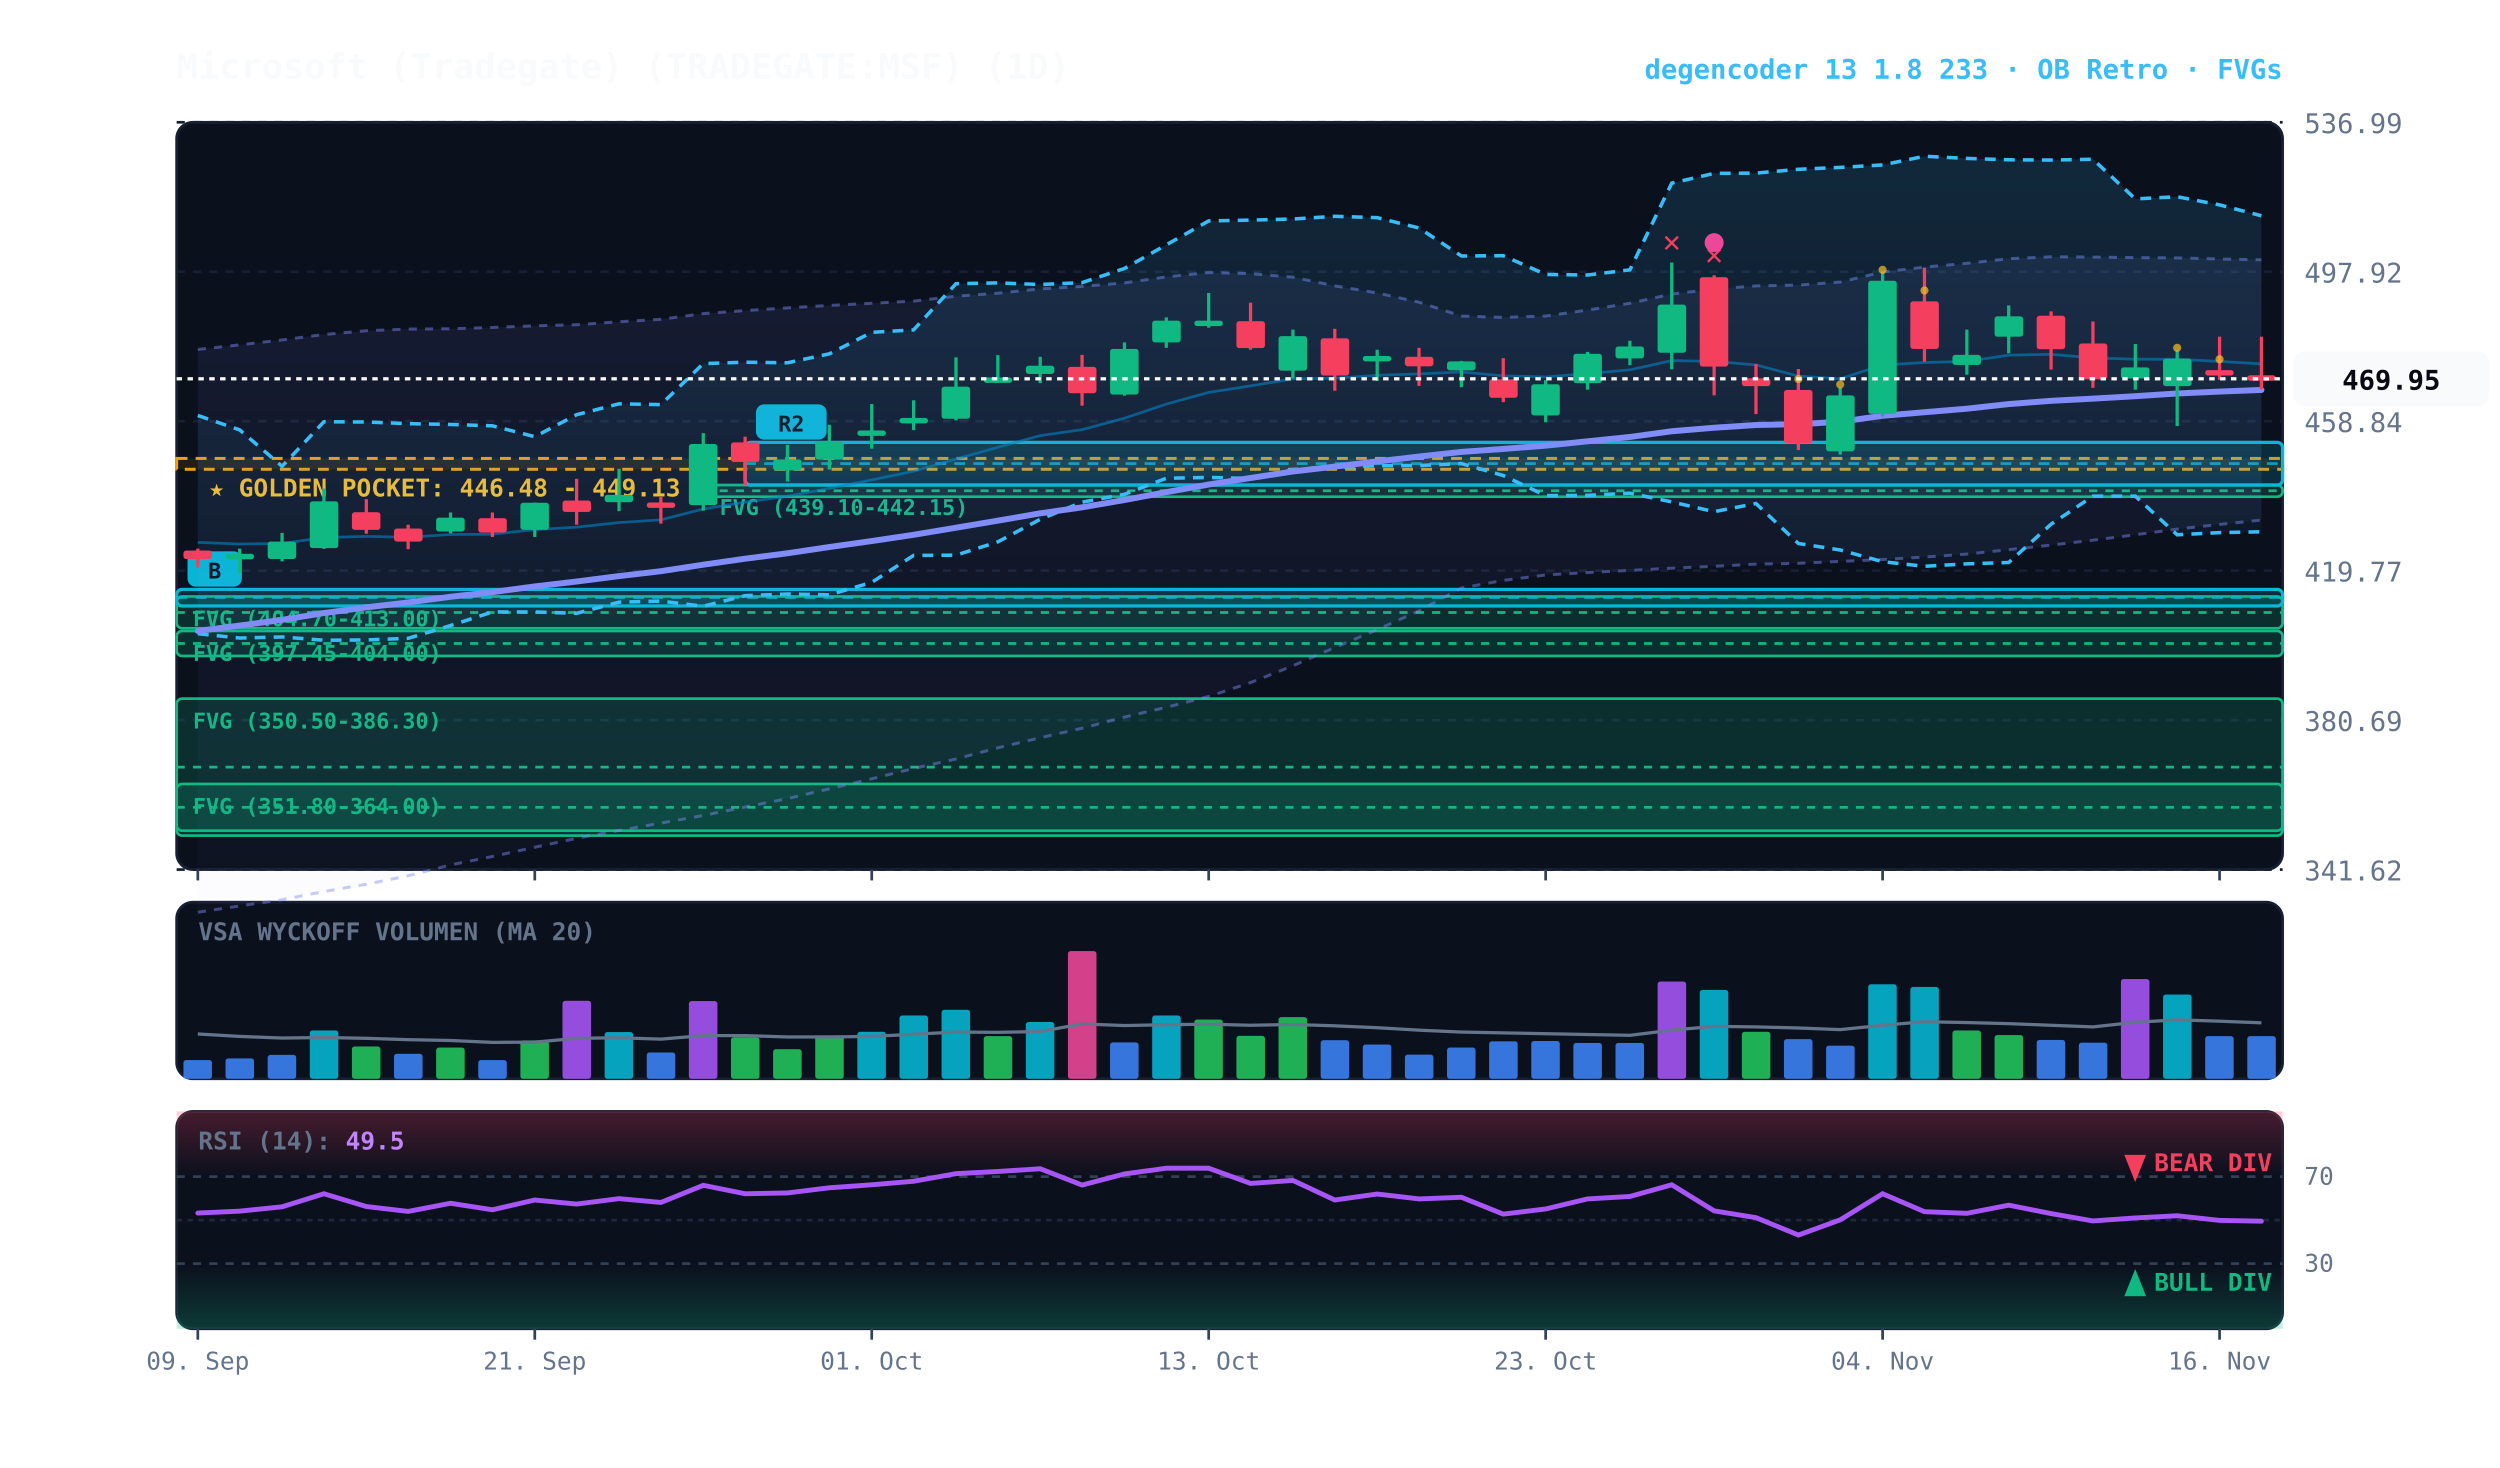
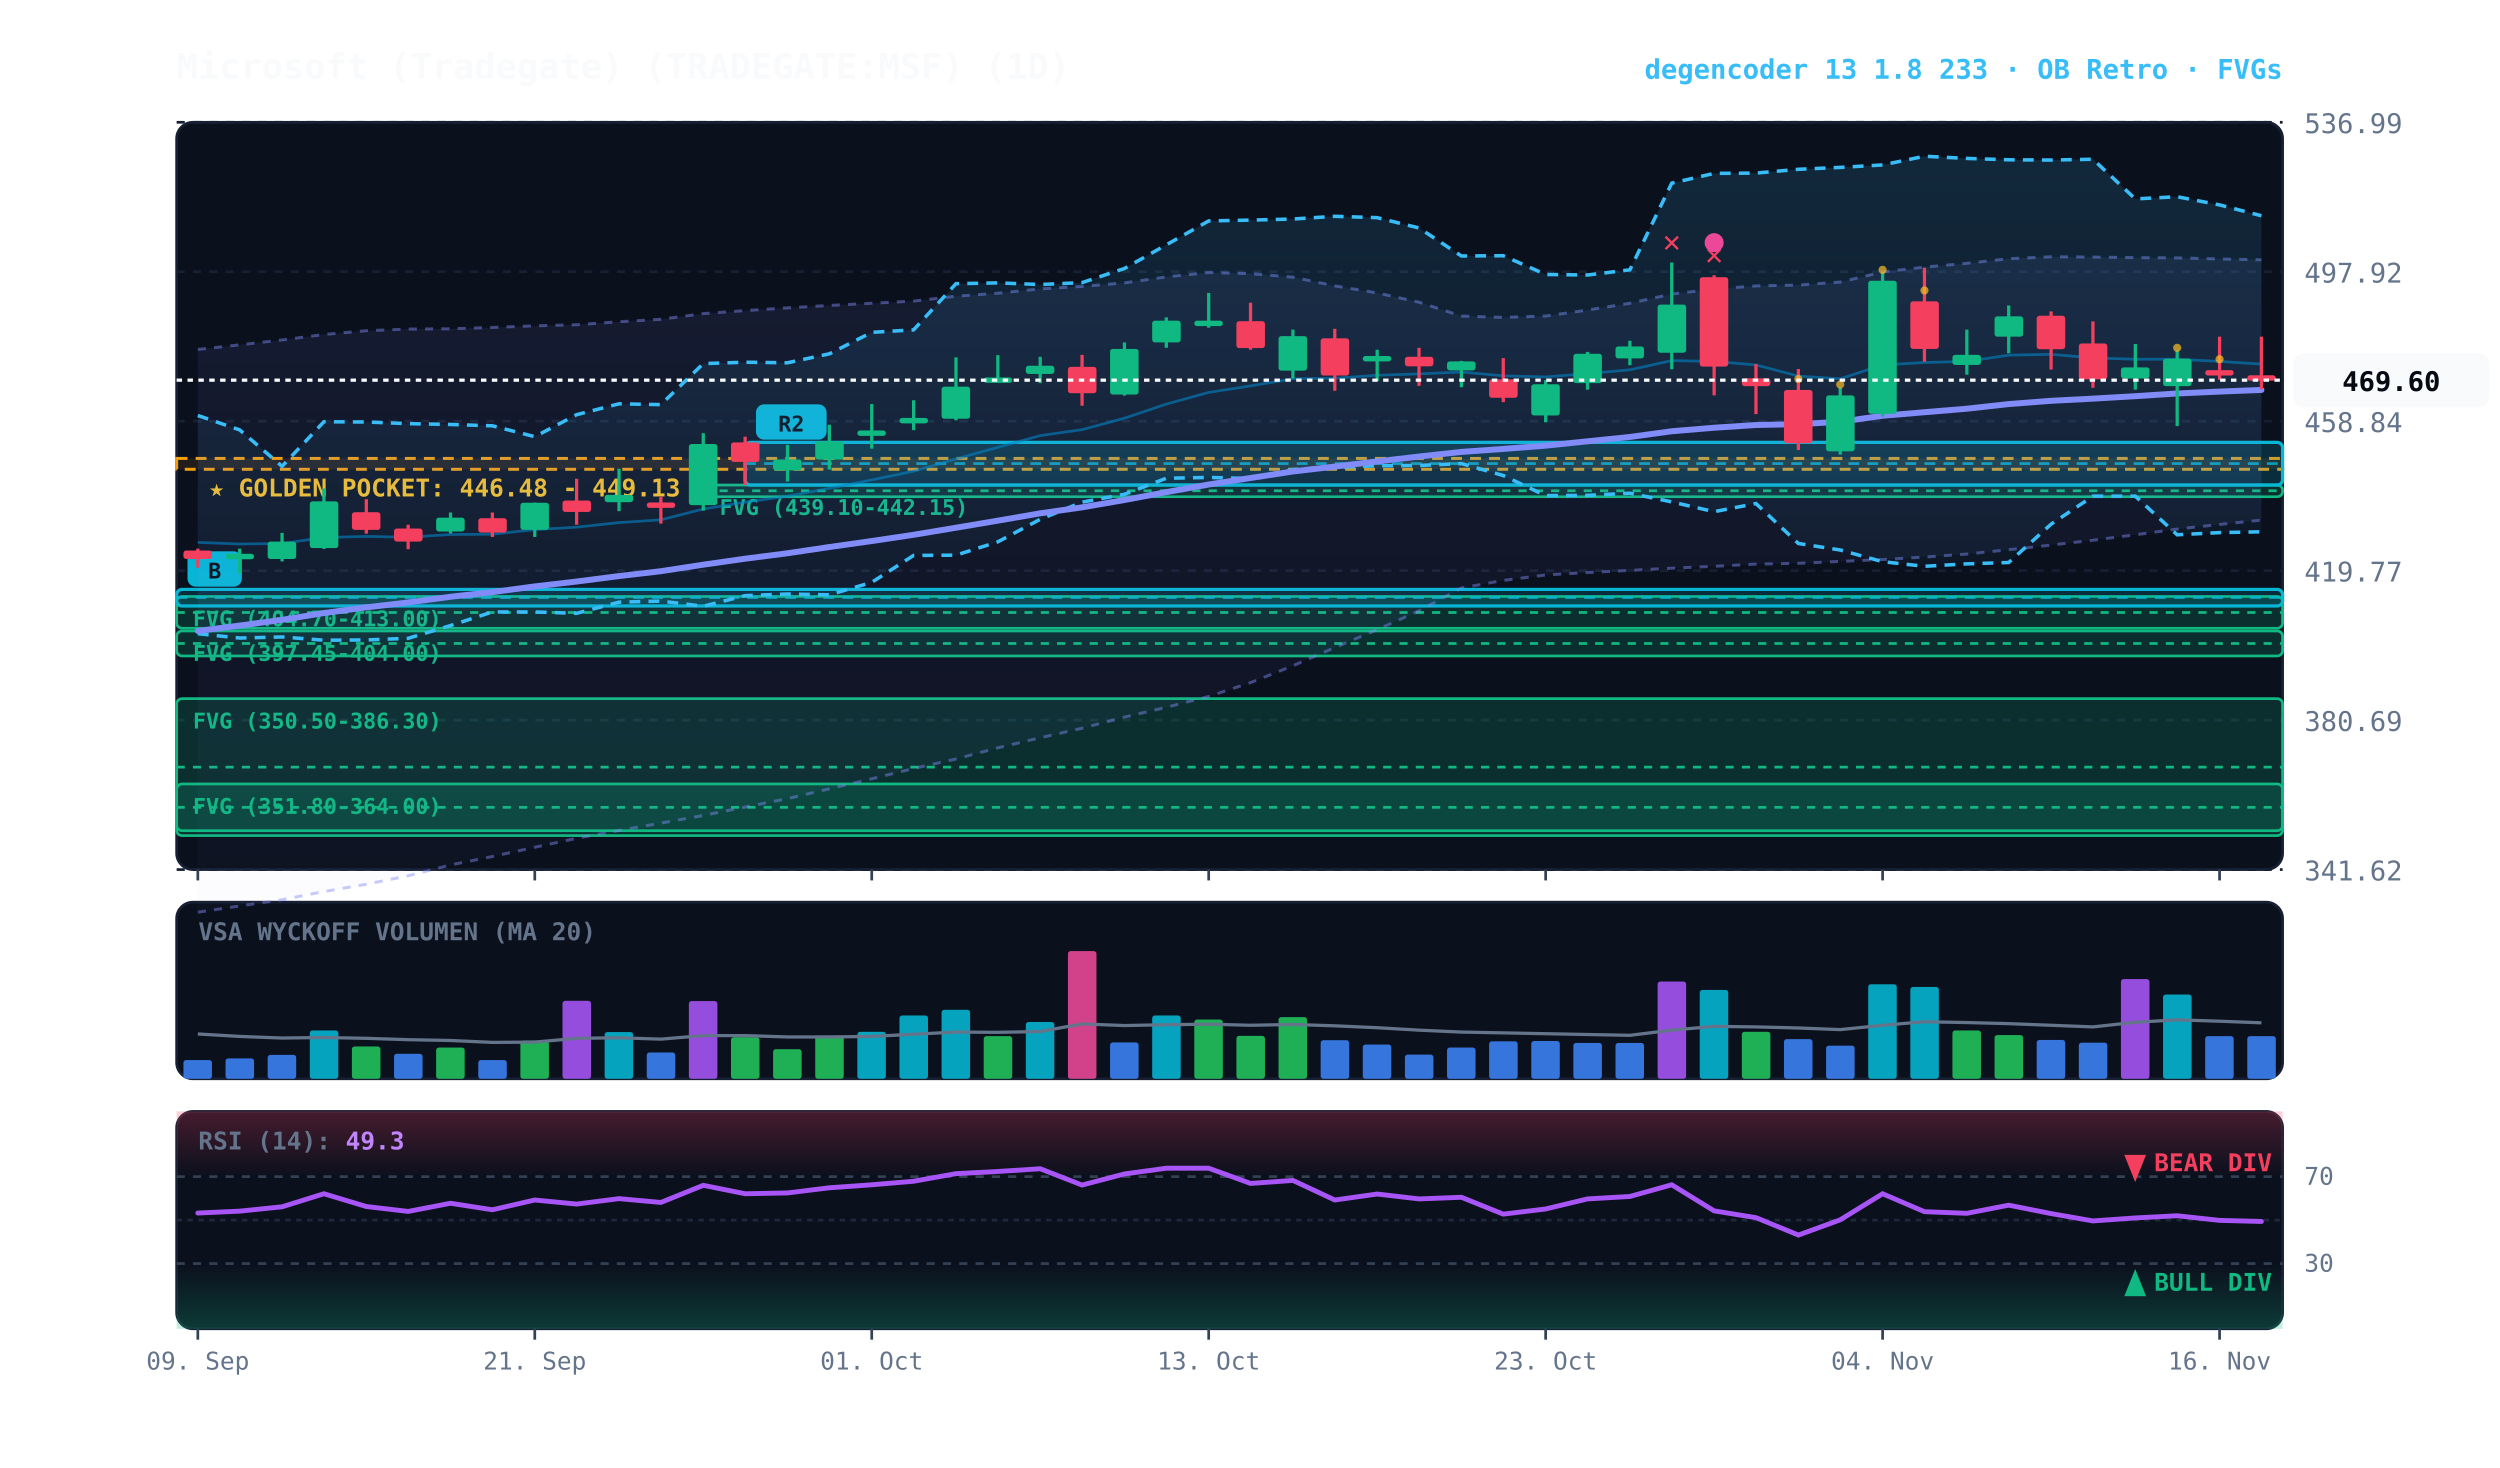
<svg xmlns="http://www.w3.org/2000/svg" viewBox="0 0 920 540" width="100%" height="100%" style="background:#070a13; font-family:'JetBrains Mono', monospace;">
  <defs>
    <linearGradient id="cloud-grad" x1="0%" y1="0%" x2="0%" y2="100%">
      <stop offset="0%" stop-color="#38bdf8" stop-opacity="0.14" />
      <stop offset="100%" stop-color="#38bdf8" stop-opacity="0.02" />
    </linearGradient>
    <linearGradient id="rfe-cloud" x1="0%" y1="0%" x2="0%" y2="100%">
      <stop offset="0%" stop-color="#818cf8" stop-opacity="0.09" />
      <stop offset="100%" stop-color="#818cf8" stop-opacity="0.02" />
    </linearGradient>
    <linearGradient id="rsi-overbought" x1="0%" y1="0%" x2="0%" y2="100%">
      <stop offset="0%" stop-color="#f43f5e" stop-opacity="0.25" />
      <stop offset="100%" stop-color="#f43f5e" stop-opacity="0.0" />
    </linearGradient>
    <linearGradient id="rsi-oversold" x1="0%" y1="0%" x2="0%" y2="100%">
      <stop offset="0%" stop-color="#10b981" stop-opacity="0.0" />
      <stop offset="100%" stop-color="#10b981" stop-opacity="0.25" />
    </linearGradient>
  </defs>
  <rect x="65" y="45" width="775" height="275" fill="#0b101d" rx="6" stroke="#172033" stroke-width="1" />
  <rect x="65" y="332" width="775" height="65" fill="#0b101d" rx="6" stroke="#172033" stroke-width="1" />
  <rect x="65" y="409" width="775" height="80" fill="#0b101d" rx="6" stroke="#172033" stroke-width="1" />
  <line x1="65" y1="320.0" x2="840" y2="320.0" stroke="#172033" stroke-dasharray="3,3" stroke-width="1" />
  <text x="848" y="324.0" fill="#64748b" font-size="10" text-anchor="start">341.62</text>
  <line x1="65" y1="265.0" x2="840" y2="265.0" stroke="#172033" stroke-dasharray="3,3" stroke-width="1" />
  <text x="848" y="269.0" fill="#64748b" font-size="10" text-anchor="start">380.69</text>
  <line x1="65" y1="210.0" x2="840" y2="210.0" stroke="#172033" stroke-dasharray="3,3" stroke-width="1" />
  <text x="848" y="214.0" fill="#64748b" font-size="10" text-anchor="start">419.77</text>
  <line x1="65" y1="155.0" x2="840" y2="155.0" stroke="#172033" stroke-dasharray="3,3" stroke-width="1" />
  <text x="848" y="159.0" fill="#64748b" font-size="10" text-anchor="start">458.84</text>
  <line x1="65" y1="100.0" x2="840" y2="100.0" stroke="#172033" stroke-dasharray="3,3" stroke-width="1" />
  <text x="848" y="104.0" fill="#64748b" font-size="10" text-anchor="start">497.92</text>
  <line x1="65" y1="45.0" x2="840" y2="45.0" stroke="#172033" stroke-dasharray="3,3" stroke-width="1" />
  <text x="848" y="49.0" fill="#64748b" font-size="10" text-anchor="start">536.99</text>
  <rect x="65" y="168.7" width="775" height="4.0" fill="rgba(245, 158, 11, 0.10)" stroke="#f59e0b" stroke-dasharray="4,3" stroke-width="1.1" />
  <text x="77" y="182.7" fill="#fbbf24" font-size="9" font-weight="bold">★ GOLDEN POCKET: 446.48 - 449.13</text>
  <rect x="258.8" y="178.5" width="581.2" height="4.3" fill="rgba(16, 185, 129, 0.18)" stroke="#10b981" stroke-width="1" rx="2" />
  <line x1="258.8" y1="180.6" x2="840" y2="180.6" stroke="#10b981" stroke-dasharray="3,3" stroke-width="1" />
  <text x="264.8" y="189.5" fill="#10b981" font-size="8" font-weight="bold">FVG (439.10-442.15)</text>
  <rect x="65.0" y="219.5" width="775.0" height="11.7" fill="rgba(16, 185, 129, 0.18)" stroke="#10b981" stroke-width="1" rx="2" />
  <line x1="65.0" y1="225.4" x2="840" y2="225.4" stroke="#10b981" stroke-dasharray="3,3" stroke-width="1" />
  <text x="71.0" y="230.5" fill="#10b981" font-size="8" font-weight="bold">FVG (404.70-413.00)</text>
  <rect x="65.0" y="232.2" width="775.0" height="9.2" fill="rgba(16, 185, 129, 0.18)" stroke="#10b981" stroke-width="1" rx="2" />
  <line x1="65.0" y1="236.8" x2="840" y2="236.8" stroke="#10b981" stroke-dasharray="3,3" stroke-width="1" />
  <text x="71.0" y="243.2" fill="#10b981" font-size="8" font-weight="bold">FVG (397.45-404.00)</text>
  <rect x="65.0" y="257.1" width="775.0" height="50.4" fill="rgba(16, 185, 129, 0.18)" stroke="#10b981" stroke-width="1" rx="2" />
  <line x1="65.0" y1="282.3" x2="840" y2="282.3" stroke="#10b981" stroke-dasharray="3,3" stroke-width="1" />
  <text x="71.0" y="268.1" fill="#10b981" font-size="8" font-weight="bold">FVG (350.50-386.30)</text>
  <rect x="65.0" y="288.5" width="775.0" height="17.2" fill="rgba(16, 185, 129, 0.18)" stroke="#10b981" stroke-width="1" rx="2" />
  <line x1="65.0" y1="297.1" x2="840" y2="297.1" stroke="#10b981" stroke-dasharray="3,3" stroke-width="1" />
  <text x="71.0" y="299.5" fill="#10b981" font-size="8" font-weight="bold">FVG (351.80-364.00)</text>
  <rect x="274.2" y="162.8" width="565.8" height="15.7" fill="rgba(6, 182, 212, 0.18)" stroke="#06b6d4" stroke-width="1.2" rx="2" />
  <line x1="274.2" y1="170.6" x2="840" y2="170.6" stroke="#06b6d4" stroke-dasharray="4,3" stroke-width="1.0" opacity="0.8" />
  <rect x="278.2" y="148.8" width="26" height="13" fill="#06b6d4" rx="3" />
  <text x="291.2" y="158.8" fill="#070a13" font-size="8" font-weight="bold" text-anchor="middle">R2</text>
  <rect x="65.0" y="216.9" width="775.0" height="6.1" fill="rgba(6, 182, 212, 0.18)" stroke="#06b6d4" stroke-width="1.2" rx="2" />
  <line x1="65.0" y1="219.9" x2="840" y2="219.9" stroke="#06b6d4" stroke-dasharray="4,3" stroke-width="1.0" opacity="0.8" />
  <rect x="69.0" y="202.9" width="20" height="13" fill="#06b6d4" rx="3" />
  <text x="79.0" y="212.9" fill="#070a13" font-size="8" font-weight="bold" text-anchor="middle">B</text>
  <polygon points="72.8,128.6 88.2,126.9 103.8,125.1 119.2,123.1 134.8,121.7 150.2,121.1 165.8,121.0 181.2,120.5 196.8,119.9 212.2,119.5 227.8,118.4 243.2,117.5 258.8,115.4 274.2,114.3 289.8,113.3 305.2,112.4 320.8,111.6 336.2,110.8 351.8,109.0 367.2,107.9 382.8,106.3 398.2,105.4 413.8,104.1 429.2,101.9 444.8,100.3 460.2,100.7 475.8,102.0 491.2,105.2 506.8,107.8 522.2,111.2 537.8,116.3 553.2,116.8 568.8,116.3 584.2,114.1 599.8,111.6 615.2,108.2 630.8,106.4 646.2,105.2 661.8,104.9 677.2,103.8 692.8,100.1 708.2,98.3 723.8,96.9 739.2,95.2 754.8,94.5 770.2,94.6 785.8,94.8 801.2,94.9 816.8,95.3 832.2,95.6 832.2,191.4 816.8,193.0 801.2,194.7 785.8,196.8 770.2,198.8 754.8,200.6 739.2,202.3 723.8,203.9 708.2,205.0 692.8,205.9 677.2,206.6 661.8,207.3 646.2,207.6 630.8,208.4 615.2,209.1 599.8,209.9 584.2,210.7 568.8,211.6 553.2,213.6 537.8,216.4 522.2,224.8 506.8,231.7 491.2,238.3 475.8,245.0 460.2,251.2 444.8,256.3 429.2,260.3 413.8,263.9 398.2,268.0 382.8,271.5 367.2,275.2 351.8,279.3 336.2,282.8 320.8,286.6 305.2,290.3 289.8,293.9 274.2,297.0 258.8,300.1 243.2,302.9 227.8,305.6 212.2,308.5 196.8,311.8 181.2,315.2 165.8,318.3 150.2,322.3 134.8,325.4 119.2,328.1 103.8,331.1 88.2,333.4 72.8,335.7" fill="url(#rfe-cloud)" />
  <polyline points="72.8,128.6 88.2,126.9 103.8,125.1 119.2,123.1 134.8,121.7 150.2,121.1 165.8,121.0 181.2,120.5 196.8,119.9 212.2,119.5 227.8,118.4 243.2,117.5 258.8,115.4 274.2,114.3 289.8,113.3 305.2,112.4 320.8,111.6 336.2,110.8 351.8,109.0 367.2,107.9 382.8,106.3 398.2,105.4 413.8,104.1 429.2,101.9 444.8,100.3 460.2,100.7 475.8,102.0 491.2,105.2 506.8,107.8 522.2,111.2 537.8,116.3 553.2,116.8 568.8,116.3 584.2,114.1 599.8,111.6 615.2,108.2 630.8,106.4 646.2,105.2 661.8,104.9 677.2,103.8 692.8,100.1 708.2,98.3 723.8,96.9 739.2,95.2 754.8,94.5 770.2,94.6 785.8,94.8 801.2,94.9 816.8,95.3 832.2,95.6" fill="none" stroke="#818cf8" stroke-width="1.1" stroke-opacity="0.45" stroke-dasharray="3,3" />
  <polyline points="72.8,335.7 88.2,333.4 103.8,331.1 119.2,328.1 134.8,325.4 150.2,322.3 165.8,318.3 181.2,315.2 196.8,311.8 212.2,308.5 227.8,305.6 243.2,302.9 258.8,300.1 274.2,297.0 289.8,293.9 305.2,290.3 320.8,286.6 336.2,282.8 351.8,279.3 367.2,275.2 382.8,271.5 398.2,268.0 413.8,263.9 429.2,260.3 444.8,256.3 460.2,251.2 475.8,245.0 491.2,238.3 506.8,231.7 522.2,224.8 537.8,216.4 553.2,213.6 568.8,211.6 584.2,210.7 599.8,209.9 615.2,209.1 630.8,208.4 646.2,207.6 661.8,207.3 677.2,206.6 692.8,205.9 708.2,205.0 723.8,203.9 739.2,202.3 754.8,200.6 770.2,198.8 785.8,196.8 801.2,194.7 816.8,193.0 832.2,191.4" fill="none" stroke="#818cf8" stroke-width="1.1" stroke-opacity="0.45" stroke-dasharray="3,3" />
  <polygon points="72.8,152.9 88.2,158.2 103.8,171.6 119.2,155.2 134.8,155.3 150.2,155.9 165.8,156.2 181.2,156.7 196.8,160.7 212.2,152.6 227.8,148.6 243.2,148.9 258.8,133.8 274.2,133.3 289.8,133.5 305.2,130.2 320.8,122.3 336.2,121.4 351.8,104.4 367.2,104.1 382.8,104.7 398.2,104.0 413.8,98.8 429.2,90.1 444.8,81.3 460.2,81.0 475.8,80.6 491.2,79.6 506.8,80.1 522.2,83.9 537.8,94.2 553.2,94.1 568.8,101.0 584.2,101.2 599.8,99.3 615.2,67.4 630.8,63.8 646.2,63.7 661.8,62.3 677.2,61.6 692.8,60.7 708.2,57.5 723.8,58.3 739.2,58.8 754.8,58.9 770.2,58.6 785.8,73.2 801.2,72.4 816.8,75.4 832.2,79.4 832.2,195.7 816.8,196.0 801.2,196.8 785.8,182.6 770.2,182.6 754.8,192.9 739.2,207.0 723.8,207.5 708.2,208.4 692.8,206.7 677.2,202.4 661.8,200.0 646.2,185.3 630.8,188.3 615.2,184.7 599.8,181.5 584.2,182.3 568.8,182.4 553.2,175.0 537.8,170.6 522.2,171.3 506.8,171.4 491.2,172.0 475.8,172.8 460.2,176.1 444.8,175.7 429.2,176.0 413.8,181.9 398.2,184.8 382.8,191.1 367.2,199.4 351.8,204.3 336.2,204.4 320.8,214.3 305.2,218.9 289.8,218.6 274.2,219.2 258.8,223.1 243.2,221.2 227.8,221.6 212.2,225.7 196.8,225.2 181.2,225.2 165.8,230.2 150.2,234.9 134.8,235.5 119.2,235.6 103.8,234.4 88.2,234.8 72.8,233.2" fill="url(#cloud-grad)" />
  <polyline points="72.8,152.9 88.2,158.2 103.8,171.6 119.2,155.2 134.8,155.3 150.2,155.9 165.8,156.2 181.2,156.7 196.8,160.7 212.2,152.6 227.8,148.6 243.2,148.9 258.8,133.8 274.2,133.3 289.8,133.5 305.2,130.2 320.8,122.3 336.2,121.4 351.8,104.4 367.2,104.1 382.8,104.7 398.2,104.0 413.8,98.8 429.2,90.1 444.8,81.3 460.2,81.0 475.8,80.6 491.2,79.6 506.8,80.1 522.2,83.9 537.8,94.2 553.2,94.1 568.8,101.0 584.2,101.2 599.8,99.3 615.2,67.4 630.8,63.8 646.2,63.7 661.8,62.3 677.2,61.6 692.8,60.7 708.2,57.5 723.8,58.3 739.2,58.8 754.8,58.9 770.2,58.6 785.8,73.2 801.2,72.4 816.8,75.4 832.2,79.4" fill="none" stroke="#38bdf8" stroke-width="1.3" stroke-dasharray="4,3" />
  <polyline points="72.8,233.2 88.2,234.8 103.8,234.4 119.2,235.6 134.8,235.5 150.2,234.9 165.8,230.2 181.2,225.2 196.8,225.2 212.2,225.7 227.8,221.6 243.2,221.2 258.8,223.1 274.2,219.2 289.8,218.6 305.2,218.9 320.8,214.3 336.2,204.4 351.8,204.3 367.2,199.4 382.8,191.1 398.2,184.8 413.8,181.9 429.2,176.0 444.8,175.7 460.2,176.1 475.8,172.8 491.2,172.0 506.8,171.4 522.2,171.3 537.8,170.6 553.2,175.0 568.8,182.4 584.2,182.3 599.8,181.5 615.2,184.7 630.8,188.3 646.2,185.3 661.8,200.0 677.2,202.4 692.8,206.7 708.2,208.4 723.8,207.5 739.2,207.0 754.8,192.9 770.2,182.6 785.8,182.6 801.2,196.8 816.8,196.0 832.2,195.7" fill="none" stroke="#38bdf8" stroke-width="1.3" stroke-dasharray="4,3" />
-   <polyline points="72.8,199.6 88.2,200.2 103.8,200.0 119.2,197.8 134.8,197.4 150.2,197.7 165.8,196.7 181.2,196.6 196.8,194.9 212.2,194.0 227.8,192.3 243.2,191.3 258.8,187.3 274.2,184.8 289.8,182.6 305.2,179.7 320.8,176.6 336.2,173.4 351.8,168.9 367.2,164.6 382.8,160.3 398.2,158.1 413.8,153.9 429.2,148.7 444.8,144.4 460.2,142.0 475.8,139.4 491.2,139.2 506.8,138.1 522.2,137.6 537.8,136.9 553.2,138.3 568.8,138.7 584.2,137.5 599.8,136.1 615.2,132.7 630.8,133.0 646.2,134.3 661.8,138.4 677.2,139.4 692.8,134.3 708.2,133.4 723.8,133.0 739.2,130.7 754.8,130.4 770.2,131.7 785.8,132.2 801.2,132.2 816.8,133.0 832.2,133.9" fill="none" stroke="#0284c7" stroke-width="1.0" stroke-opacity="0.6" />
+   <polyline points="72.8,199.6 88.2,200.2 103.8,200.0 119.2,197.8 134.8,197.4 150.2,197.7 165.8,196.7 181.2,196.6 196.8,194.9 212.2,194.0 227.8,192.3 243.2,191.3 258.8,187.3 274.2,184.8 289.8,182.6 305.2,179.7 320.8,176.6 336.2,173.4 351.8,168.9 367.2,164.6 382.8,160.3 398.2,158.1 413.8,153.9 429.2,148.7 444.8,144.4 460.2,142.0 475.8,139.4 491.2,139.2 506.8,138.1 522.2,137.6 537.8,136.9 553.2,138.3 568.8,138.7 584.2,137.5 599.8,136.1 615.2,132.7 630.8,133.0 646.2,134.3 661.8,138.4 677.2,139.4 692.8,134.3 708.2,133.4 723.8,133.0 739.2,130.7 754.8,130.4 770.2,131.7 785.8,132.2 801.2,132.2 816.8,133.0 832.2,134.0" fill="none" stroke="#0284c7" stroke-width="1.0" stroke-opacity="0.6" />
  <polyline points="72.8,232.2 88.2,230.2 103.8,228.1 119.2,225.6 134.8,223.5 150.2,221.7 165.8,219.6 181.2,217.9 196.8,215.8 212.2,214.0 227.8,212.0 243.2,210.2 258.8,207.8 274.2,205.6 289.8,203.6 305.2,201.3 320.8,199.1 336.2,196.8 351.8,194.2 367.2,191.6 382.8,188.9 398.2,186.7 413.8,184.0 429.2,181.1 444.8,178.3 460.2,175.9 475.8,173.5 491.2,171.7 506.8,169.8 522.2,168.0 537.8,166.3 553.2,165.2 568.8,164.0 584.2,162.4 599.8,160.8 615.2,158.7 630.8,157.4 646.2,156.4 661.8,156.1 677.2,155.2 692.8,153.0 708.2,151.7 723.8,150.4 739.2,148.7 754.8,147.5 770.2,146.7 785.8,145.8 801.2,144.8 816.8,144.1 832.2,143.5" fill="none" stroke="#818cf8" stroke-width="2.2" stroke-linecap="round" />
  <line x1="72.8" y1="201.9" x2="72.8" y2="208.9" stroke="#f43f5e" stroke-width="1.2" />
  <rect x="67.5" y="202.6" width="10.5" height="3.1" fill="#f43f5e" rx="1" />
  <line x1="88.2" y1="201.9" x2="88.2" y2="211.0" stroke="#10b981" stroke-width="1.2" />
  <rect x="83.0" y="203.8" width="10.5" height="2.0" fill="#10b981" rx="1" />
  <line x1="103.8" y1="196.1" x2="103.8" y2="206.6" stroke="#10b981" stroke-width="1.2" />
  <rect x="98.5" y="199.3" width="10.5" height="6.4" fill="#10b981" rx="1" />
  <line x1="119.2" y1="179.8" x2="119.2" y2="202.0" stroke="#10b981" stroke-width="1.2" />
  <rect x="114.0" y="184.5" width="10.5" height="17.2" fill="#10b981" rx="1" />
  <line x1="134.8" y1="183.7" x2="134.8" y2="196.4" stroke="#f43f5e" stroke-width="1.2" />
  <rect x="129.5" y="188.5" width="10.5" height="6.5" fill="#f43f5e" rx="1" />
  <line x1="150.2" y1="193.1" x2="150.2" y2="202.1" stroke="#f43f5e" stroke-width="1.2" />
  <rect x="145.0" y="194.5" width="10.5" height="4.8" fill="#f43f5e" rx="1" />
  <line x1="165.8" y1="188.6" x2="165.8" y2="196.3" stroke="#10b981" stroke-width="1.2" />
  <rect x="160.5" y="190.5" width="10.5" height="5.1" fill="#10b981" rx="1" />
  <line x1="181.2" y1="188.6" x2="181.2" y2="197.6" stroke="#f43f5e" stroke-width="1.2" />
  <rect x="176.0" y="190.7" width="10.5" height="5.3" fill="#f43f5e" rx="1" />
  <line x1="196.8" y1="185.0" x2="196.8" y2="197.6" stroke="#10b981" stroke-width="1.2" />
  <rect x="191.5" y="185.0" width="10.5" height="10.0" fill="#10b981" rx="1" />
  <line x1="212.2" y1="176.2" x2="212.2" y2="193.1" stroke="#f43f5e" stroke-width="1.2" />
  <rect x="207.0" y="184.2" width="10.5" height="4.2" fill="#f43f5e" rx="1" />
  <line x1="227.8" y1="172.5" x2="227.8" y2="188.1" stroke="#10b981" stroke-width="1.2" />
  <rect x="222.5" y="182.1" width="10.5" height="2.7" fill="#10b981" rx="1" />
  <line x1="243.2" y1="182.8" x2="243.2" y2="192.7" stroke="#f43f5e" stroke-width="1.2" />
  <rect x="238.0" y="184.9" width="10.5" height="2.0" fill="#f43f5e" rx="1" />
  <line x1="258.8" y1="159.4" x2="258.8" y2="187.9" stroke="#10b981" stroke-width="1.2" />
  <rect x="253.5" y="163.4" width="10.5" height="22.5" fill="#10b981" rx="1" />
  <line x1="274.2" y1="160.7" x2="274.2" y2="178.5" stroke="#f43f5e" stroke-width="1.2" />
  <rect x="269.0" y="162.8" width="10.5" height="7.2" fill="#f43f5e" rx="1" />
  <line x1="289.8" y1="163.7" x2="289.8" y2="177.2" stroke="#10b981" stroke-width="1.2" />
  <rect x="284.5" y="169.1" width="10.5" height="4.0" fill="#10b981" rx="1" />
  <line x1="305.2" y1="156.3" x2="305.2" y2="172.8" stroke="#10b981" stroke-width="1.2" />
  <rect x="300.0" y="162.4" width="10.5" height="6.7" fill="#10b981" rx="1" />
  <line x1="320.8" y1="148.7" x2="320.8" y2="165.1" stroke="#10b981" stroke-width="1.2" />
  <rect x="315.5" y="158.4" width="10.5" height="2.0" fill="#10b981" rx="1" />
  <line x1="336.2" y1="147.3" x2="336.2" y2="158.3" stroke="#10b981" stroke-width="1.2" />
  <rect x="331.0" y="153.8" width="10.5" height="2.0" fill="#10b981" rx="1" />
  <line x1="351.8" y1="131.5" x2="351.8" y2="154.7" stroke="#10b981" stroke-width="1.2" />
  <rect x="346.5" y="142.3" width="10.5" height="11.8" fill="#10b981" rx="1" />
  <line x1="367.2" y1="130.7" x2="367.2" y2="140.9" stroke="#10b981" stroke-width="1.2" />
  <rect x="362.0" y="138.9" width="10.5" height="2.0" fill="#10b981" rx="1" />
  <line x1="382.8" y1="131.3" x2="382.8" y2="141.0" stroke="#10b981" stroke-width="1.2" />
  <rect x="377.5" y="134.6" width="10.5" height="3.0" fill="#10b981" rx="1" />
  <line x1="398.2" y1="130.6" x2="398.2" y2="149.3" stroke="#f43f5e" stroke-width="1.2" />
  <rect x="393.0" y="135.0" width="10.5" height="9.7" fill="#f43f5e" rx="1" />
  <line x1="413.8" y1="126.0" x2="413.8" y2="145.6" stroke="#10b981" stroke-width="1.2" />
  <rect x="408.5" y="128.4" width="10.5" height="16.8" fill="#10b981" rx="1" />
  <line x1="429.2" y1="116.8" x2="429.2" y2="128.0" stroke="#10b981" stroke-width="1.2" />
  <rect x="424.0" y="118.0" width="10.5" height="8.0" fill="#10b981" rx="1" />
  <line x1="444.8" y1="107.8" x2="444.8" y2="120.6" stroke="#10b981" stroke-width="1.2" />
  <rect x="439.5" y="118.0" width="10.5" height="2.0" fill="#10b981" rx="1" />
  <line x1="460.2" y1="111.4" x2="460.2" y2="128.7" stroke="#f43f5e" stroke-width="1.2" />
  <rect x="455.0" y="118.2" width="10.5" height="9.9" fill="#f43f5e" rx="1" />
  <line x1="475.8" y1="121.3" x2="475.8" y2="139.3" stroke="#10b981" stroke-width="1.2" />
  <rect x="470.5" y="123.7" width="10.5" height="12.7" fill="#10b981" rx="1" />
  <line x1="491.2" y1="121.0" x2="491.2" y2="143.8" stroke="#f43f5e" stroke-width="1.2" />
  <rect x="486.0" y="124.5" width="10.5" height="13.7" fill="#f43f5e" rx="1" />
  <line x1="506.8" y1="128.7" x2="506.8" y2="140.2" stroke="#10b981" stroke-width="1.2" />
  <rect x="501.5" y="131.0" width="10.5" height="2.0" fill="#10b981" rx="1" />
  <line x1="522.2" y1="128.0" x2="522.2" y2="142.0" stroke="#f43f5e" stroke-width="1.2" />
  <rect x="517.0" y="131.3" width="10.5" height="3.5" fill="#f43f5e" rx="1" />
  <line x1="537.8" y1="132.8" x2="537.8" y2="142.5" stroke="#10b981" stroke-width="1.2" />
  <rect x="532.5" y="133.0" width="10.5" height="3.3" fill="#10b981" rx="1" />
  <line x1="553.2" y1="131.8" x2="553.2" y2="148.0" stroke="#f43f5e" stroke-width="1.2" />
  <rect x="548.0" y="139.6" width="10.5" height="6.8" fill="#f43f5e" rx="1" />
  <line x1="568.8" y1="139.9" x2="568.8" y2="155.4" stroke="#10b981" stroke-width="1.2" />
  <rect x="563.5" y="141.4" width="10.5" height="11.5" fill="#10b981" rx="1" />
  <line x1="584.2" y1="129.5" x2="584.2" y2="143.4" stroke="#10b981" stroke-width="1.2" />
  <rect x="579.0" y="130.2" width="10.5" height="10.8" fill="#10b981" rx="1" />
  <line x1="599.8" y1="125.4" x2="599.8" y2="134.4" stroke="#10b981" stroke-width="1.2" />
  <rect x="594.5" y="127.5" width="10.5" height="4.4" fill="#10b981" rx="1" />
  <line x1="615.2" y1="96.6" x2="615.2" y2="135.9" stroke="#10b981" stroke-width="1.2" />
  <rect x="610.0" y="112.1" width="10.5" height="17.7" fill="#10b981" rx="1" />
  <text x="615.2" y="92.6" fill="#f43f5e" font-size="11" font-weight="bold" text-anchor="middle">✕</text>
  <line x1="630.8" y1="101.3" x2="630.8" y2="145.5" stroke="#f43f5e" stroke-width="1.2" />
  <rect x="625.5" y="102.0" width="10.5" height="32.9" fill="#f43f5e" rx="1" />
  <text x="630.8" y="97.3" fill="#f43f5e" font-size="11" font-weight="bold" text-anchor="middle">✕</text>
  <circle cx="630.8" cy="89.3" r="3.5" fill="#ec4899" />
  <line x1="646.2" y1="134.0" x2="646.2" y2="152.4" stroke="#f43f5e" stroke-width="1.2" />
  <rect x="641.0" y="139.2" width="10.5" height="2.9" fill="#f43f5e" rx="1" />
  <line x1="661.8" y1="135.8" x2="661.8" y2="165.6" stroke="#f43f5e" stroke-width="1.2" />
  <rect x="656.5" y="143.5" width="10.5" height="19.6" fill="#f43f5e" rx="1" />
  <circle cx="661.8" cy="139.5" r="1.5" fill="#fbbf24" opacity="0.7" />
  <line x1="677.2" y1="142.7" x2="677.2" y2="167.3" stroke="#10b981" stroke-width="1.2" />
  <rect x="672.0" y="145.5" width="10.5" height="20.6" fill="#10b981" rx="1" />
  <circle cx="677.2" cy="141.5" r="1.5" fill="#fbbf24" opacity="0.7" />
  <line x1="692.8" y1="100.2" x2="692.8" y2="153.3" stroke="#10b981" stroke-width="1.2" />
  <rect x="687.5" y="103.3" width="10.5" height="49.0" fill="#10b981" rx="1" />
  <circle cx="692.8" cy="99.3" r="1.5" fill="#fbbf24" opacity="0.7" />
  <line x1="708.2" y1="98.5" x2="708.2" y2="133.1" stroke="#f43f5e" stroke-width="1.2" />
  <rect x="703.0" y="110.9" width="10.5" height="17.5" fill="#f43f5e" rx="1" />
  <circle cx="708.2" cy="106.9" r="1.5" fill="#fbbf24" opacity="0.7" />
  <line x1="723.8" y1="121.3" x2="723.8" y2="137.9" stroke="#10b981" stroke-width="1.2" />
  <rect x="718.5" y="130.6" width="10.5" height="3.7" fill="#10b981" rx="1" />
  <line x1="739.2" y1="112.4" x2="739.2" y2="130.0" stroke="#10b981" stroke-width="1.2" />
  <rect x="734.0" y="116.4" width="10.5" height="7.5" fill="#10b981" rx="1" />
  <line x1="754.8" y1="114.6" x2="754.8" y2="136.0" stroke="#f43f5e" stroke-width="1.2" />
  <rect x="749.5" y="116.2" width="10.5" height="12.3" fill="#f43f5e" rx="1" />
  <line x1="770.2" y1="118.3" x2="770.2" y2="142.7" stroke="#f43f5e" stroke-width="1.2" />
  <rect x="765.0" y="126.4" width="10.5" height="13.2" fill="#f43f5e" rx="1" />
  <line x1="785.8" y1="126.6" x2="785.8" y2="143.4" stroke="#10b981" stroke-width="1.2" />
  <rect x="780.5" y="135.2" width="10.5" height="4.1" fill="#10b981" rx="1" />
  <line x1="801.2" y1="128.9" x2="801.2" y2="156.8" stroke="#10b981" stroke-width="1.2" />
  <rect x="796.0" y="132.0" width="10.5" height="10.1" fill="#10b981" rx="1" />
  <circle cx="801.2" cy="128.0" r="1.5" fill="#fbbf24" opacity="0.7" />
  <line x1="816.8" y1="123.9" x2="816.8" y2="139.8" stroke="#f43f5e" stroke-width="1.2" />
  <rect x="811.5" y="136.2" width="10.5" height="2.0" fill="#f43f5e" rx="1" />
  <circle cx="816.8" cy="132.2" r="1.5" fill="#fbbf24" opacity="0.7" />
  <line x1="832.2" y1="123.9" x2="832.2" y2="143.2" stroke="#f43f5e" stroke-width="1.2" />
  <rect x="827.0" y="138.1" width="10.5" height="2.0" fill="#f43f5e" rx="1" />
-   <line x1="65" y1="139.4" x2="840" y2="139.4" stroke="#f8fafc" stroke-width="1.2" stroke-dasharray="2,2" />
-   <rect x="844" y="129.4" width="72" height="20" fill="#f8fafc" rx="4" />
-   <text x="880" y="143.4" fill="#070a13" font-size="10" font-weight="bold" text-anchor="middle">469.95</text>
+   <line x1="65" y1="139.9" x2="840" y2="139.9" stroke="#f8fafc" stroke-width="1.2" stroke-dasharray="2,2" />
+   <rect x="844" y="129.9" width="72" height="20" fill="#f8fafc" rx="4" />
+   <text x="880" y="143.9" fill="#070a13" font-size="10" font-weight="bold" text-anchor="middle">469.60</text>
  <text x="73" y="346" fill="#64748b" font-size="9" font-weight="bold">VSA WYCKOFF VOLUMEN (MA 20)</text>
  <rect x="67.5" y="390.1" width="10.5" height="6.9" fill="#3b82f6" opacity="0.88" rx="1" />
  <rect x="83.0" y="389.5" width="10.5" height="7.5" fill="#3b82f6" opacity="0.88" rx="1" />
  <rect x="98.5" y="388.2" width="10.5" height="8.8" fill="#3b82f6" opacity="0.88" rx="1" />
  <rect x="114.0" y="379.2" width="10.5" height="17.8" fill="#06b6d4" opacity="0.88" rx="1" />
  <rect x="129.5" y="385.1" width="10.5" height="11.9" fill="#22c55e" opacity="0.88" rx="1" />
  <rect x="145.0" y="387.8" width="10.5" height="9.2" fill="#3b82f6" opacity="0.88" rx="1" />
  <rect x="160.5" y="385.5" width="10.5" height="11.5" fill="#22c55e" opacity="0.88" rx="1" />
  <rect x="176.0" y="390.1" width="10.5" height="6.9" fill="#3b82f6" opacity="0.88" rx="1" />
  <rect x="191.5" y="383.0" width="10.5" height="14.0" fill="#22c55e" opacity="0.88" rx="1" />
  <rect x="207.0" y="368.3" width="10.5" height="28.7" fill="#a855f7" opacity="0.88" rx="1" />
  <rect x="222.5" y="379.8" width="10.5" height="17.2" fill="#06b6d4" opacity="0.88" rx="1" />
  <rect x="238.0" y="387.3" width="10.5" height="9.7" fill="#3b82f6" opacity="0.88" rx="1" />
  <rect x="253.5" y="368.4" width="10.5" height="28.6" fill="#a855f7" opacity="0.88" rx="1" />
  <rect x="269.0" y="381.7" width="10.5" height="15.3" fill="#22c55e" opacity="0.88" rx="1" />
  <rect x="284.5" y="386.1" width="10.5" height="10.9" fill="#22c55e" opacity="0.88" rx="1" />
  <rect x="300.0" y="381.2" width="10.5" height="15.8" fill="#22c55e" opacity="0.88" rx="1" />
  <rect x="315.5" y="379.7" width="10.5" height="17.3" fill="#06b6d4" opacity="0.88" rx="1" />
  <rect x="331.0" y="373.7" width="10.5" height="23.3" fill="#06b6d4" opacity="0.88" rx="1" />
  <rect x="346.5" y="371.6" width="10.5" height="25.4" fill="#06b6d4" opacity="0.88" rx="1" />
  <rect x="362.0" y="381.3" width="10.5" height="15.7" fill="#22c55e" opacity="0.88" rx="1" />
  <rect x="377.5" y="376.1" width="10.5" height="20.9" fill="#06b6d4" opacity="0.88" rx="1" />
  <rect x="393.0" y="350.0" width="10.5" height="47.0" fill="#ec4899" opacity="0.88" rx="1" />
  <rect x="408.5" y="383.6" width="10.5" height="13.4" fill="#3b82f6" opacity="0.88" rx="1" />
  <rect x="424.0" y="373.7" width="10.5" height="23.3" fill="#06b6d4" opacity="0.88" rx="1" />
  <rect x="439.5" y="375.2" width="10.5" height="21.8" fill="#22c55e" opacity="0.88" rx="1" />
  <rect x="455.0" y="381.2" width="10.5" height="15.8" fill="#22c55e" opacity="0.88" rx="1" />
  <rect x="470.5" y="374.3" width="10.5" height="22.7" fill="#22c55e" opacity="0.88" rx="1" />
  <rect x="486.0" y="382.8" width="10.5" height="14.2" fill="#3b82f6" opacity="0.88" rx="1" />
  <rect x="501.5" y="384.4" width="10.5" height="12.6" fill="#3b82f6" opacity="0.88" rx="1" />
  <rect x="517.0" y="388.1" width="10.5" height="8.9" fill="#3b82f6" opacity="0.88" rx="1" />
  <rect x="532.5" y="385.5" width="10.5" height="11.5" fill="#3b82f6" opacity="0.88" rx="1" />
  <rect x="548.0" y="383.2" width="10.5" height="13.8" fill="#3b82f6" opacity="0.88" rx="1" />
  <rect x="563.5" y="383.1" width="10.5" height="13.9" fill="#3b82f6" opacity="0.88" rx="1" />
  <rect x="579.0" y="383.8" width="10.5" height="13.2" fill="#3b82f6" opacity="0.88" rx="1" />
  <rect x="594.5" y="383.8" width="10.5" height="13.2" fill="#3b82f6" opacity="0.88" rx="1" />
  <rect x="610.0" y="361.2" width="10.5" height="35.8" fill="#a855f7" opacity="0.88" rx="1" />
  <rect x="625.5" y="364.3" width="10.5" height="32.7" fill="#06b6d4" opacity="0.88" rx="1" />
  <rect x="641.0" y="379.7" width="10.5" height="17.3" fill="#22c55e" opacity="0.88" rx="1" />
  <rect x="656.5" y="382.4" width="10.5" height="14.6" fill="#3b82f6" opacity="0.88" rx="1" />
  <rect x="672.0" y="384.8" width="10.5" height="12.2" fill="#3b82f6" opacity="0.88" rx="1" />
  <rect x="687.5" y="362.2" width="10.5" height="34.8" fill="#06b6d4" opacity="0.88" rx="1" />
  <rect x="703.0" y="363.2" width="10.5" height="33.8" fill="#06b6d4" opacity="0.88" rx="1" />
  <rect x="718.5" y="379.2" width="10.5" height="17.8" fill="#22c55e" opacity="0.88" rx="1" />
  <rect x="734.0" y="380.9" width="10.5" height="16.1" fill="#22c55e" opacity="0.88" rx="1" />
  <rect x="749.5" y="382.7" width="10.5" height="14.3" fill="#3b82f6" opacity="0.88" rx="1" />
  <rect x="765.0" y="383.7" width="10.5" height="13.3" fill="#3b82f6" opacity="0.88" rx="1" />
  <rect x="780.5" y="360.3" width="10.5" height="36.7" fill="#a855f7" opacity="0.88" rx="1" />
  <rect x="796.0" y="366.0" width="10.5" height="31.0" fill="#06b6d4" opacity="0.88" rx="1" />
  <rect x="811.5" y="381.3" width="10.5" height="15.7" fill="#3b82f6" opacity="0.88" rx="1" />
  <rect x="827.0" y="381.3" width="10.5" height="15.7" fill="#3b82f6" opacity="0.88" rx="1" />
  <polyline points="72.8,380.5 88.2,381.4 103.8,382.0 119.2,381.8 134.8,382.1 150.2,382.6 165.8,382.9 181.2,383.6 196.8,383.5 212.2,382.1 227.8,381.9 243.2,382.4 258.8,381.1 274.2,381.1 289.8,381.6 305.2,381.6 320.8,381.4 336.2,380.6 351.8,379.8 367.2,379.9 382.8,379.6 398.2,376.8 413.8,377.4 429.2,377.1 444.8,376.9 460.2,377.3 475.8,377.0 491.2,377.5 506.8,378.2 522.2,379.1 537.8,379.8 553.2,380.1 568.8,380.4 584.2,380.7 599.8,381.0 615.2,379.1 630.8,377.7 646.2,377.9 661.8,378.3 677.2,378.9 692.8,377.3 708.2,376.0 723.8,376.3 739.2,376.7 754.8,377.3 770.2,377.9 785.8,376.2 801.2,375.3 816.8,375.8 832.2,376.4" fill="none" stroke="#64748b" stroke-width="1.2" />
  <rect x="65" y="409" width="775" height="24.0" fill="url(#rsi-overbought)" />
  <rect x="65" y="465.0" width="775" height="24.0" fill="url(#rsi-oversold)" />
  <line x1="65" y1="433.0" x2="840" y2="433.0" stroke="#334155" stroke-dasharray="3,3" stroke-width="1" />
  <text x="848" y="436.0" fill="#64748b" font-size="9">70</text>
  <line x1="65" y1="449.0" x2="840" y2="449.0" stroke="#1e293b" stroke-dasharray="2,2" stroke-width="1" />
  <line x1="65" y1="465.0" x2="840" y2="465.0" stroke="#334155" stroke-dasharray="3,3" stroke-width="1" />
  <text x="848" y="468.0" fill="#64748b" font-size="9">30</text>
-   <polyline points="72.8,446.4 88.2,445.7 103.8,444.1 119.2,439.3 134.8,444.0 150.2,445.8 165.8,442.8 181.2,445.2 196.8,441.6 212.2,443.1 227.8,441.1 243.2,442.5 258.8,436.2 274.2,439.3 289.8,439.0 305.2,437.1 320.8,436.0 336.2,434.7 351.8,431.9 367.2,431.1 382.8,430.1 398.2,436.1 413.8,432.0 429.2,429.9 444.8,429.9 460.2,435.5 475.8,434.4 491.2,441.6 506.8,439.4 522.2,441.2 537.8,440.6 553.2,446.8 568.8,444.9 584.2,441.2 599.8,440.3 615.2,436.0 630.8,445.6 646.2,448.1 661.8,454.5 677.2,448.9 692.8,439.3 708.2,445.9 723.8,446.5 739.2,443.5 754.8,446.6 770.2,449.3 785.8,448.2 801.2,447.4 816.8,449.1 832.2,449.4" fill="none" stroke="#a855f7" stroke-width="1.8" stroke-linecap="round" />
+   <polyline points="72.8,446.4 88.2,445.7 103.8,444.1 119.2,439.3 134.8,444.0 150.2,445.8 165.8,442.8 181.2,445.2 196.8,441.6 212.2,443.1 227.8,441.1 243.2,442.5 258.8,436.2 274.2,439.3 289.8,439.0 305.2,437.1 320.8,436.0 336.2,434.7 351.8,431.9 367.2,431.1 382.8,430.1 398.2,436.1 413.8,432.0 429.2,429.9 444.8,429.9 460.2,435.5 475.8,434.4 491.2,441.6 506.8,439.4 522.2,441.2 537.8,440.6 553.2,446.8 568.8,444.9 584.2,441.2 599.8,440.3 615.2,436.0 630.8,445.6 646.2,448.1 661.8,454.5 677.2,448.9 692.8,439.3 708.2,445.9 723.8,446.5 739.2,443.5 754.8,446.6 770.2,449.3 785.8,448.2 801.2,447.4 816.8,449.1 832.2,449.5" fill="none" stroke="#a855f7" stroke-width="1.8" stroke-linecap="round" />
  <g transform="translate(785.75, 477)">
    <path d="M 0 -10 L 4 0 L -4 0 Z" fill="#10b981" />
    <text x="7" y="-2" fill="#10b981" font-size="9" font-weight="bold">BULL DIV</text>
  </g>
  <g transform="translate(785.75, 425)">
    <path d="M 0 10 L 4 0 L -4 0 Z" fill="#f43f5e" />
    <text x="7" y="6" fill="#f43f5e" font-size="9" font-weight="bold">BEAR DIV</text>
  </g>
-   <text x="73" y="423" fill="#64748b" font-size="9" font-weight="bold">RSI (14): <tspan fill="#c084fc">49.5</tspan>
+   <text x="73" y="423" fill="#64748b" font-size="9" font-weight="bold">RSI (14): <tspan fill="#c084fc">49.3</tspan>
  </text>
  <line x1="72.8" y1="320" x2="72.8" y2="324" stroke="#334155" stroke-width="1" />
  <line x1="72.8" y1="489" x2="72.8" y2="493" stroke="#334155" stroke-width="1" />
  <text x="72.8" y="504" fill="#64748b" font-size="9" text-anchor="middle">09. Sep</text>
  <line x1="196.8" y1="320" x2="196.8" y2="324" stroke="#334155" stroke-width="1" />
  <line x1="196.8" y1="489" x2="196.8" y2="493" stroke="#334155" stroke-width="1" />
  <text x="196.8" y="504" fill="#64748b" font-size="9" text-anchor="middle">21. Sep</text>
  <line x1="320.8" y1="320" x2="320.8" y2="324" stroke="#334155" stroke-width="1" />
  <line x1="320.8" y1="489" x2="320.8" y2="493" stroke="#334155" stroke-width="1" />
  <text x="320.8" y="504" fill="#64748b" font-size="9" text-anchor="middle">01. Oct</text>
  <line x1="444.8" y1="320" x2="444.8" y2="324" stroke="#334155" stroke-width="1" />
  <line x1="444.8" y1="489" x2="444.8" y2="493" stroke="#334155" stroke-width="1" />
  <text x="444.8" y="504" fill="#64748b" font-size="9" text-anchor="middle">13. Oct</text>
  <line x1="568.8" y1="320" x2="568.8" y2="324" stroke="#334155" stroke-width="1" />
  <line x1="568.8" y1="489" x2="568.8" y2="493" stroke="#334155" stroke-width="1" />
  <text x="568.8" y="504" fill="#64748b" font-size="9" text-anchor="middle">23. Oct</text>
  <line x1="692.8" y1="320" x2="692.8" y2="324" stroke="#334155" stroke-width="1" />
  <line x1="692.8" y1="489" x2="692.8" y2="493" stroke="#334155" stroke-width="1" />
  <text x="692.8" y="504" fill="#64748b" font-size="9" text-anchor="middle">04. Nov</text>
  <line x1="816.8" y1="320" x2="816.8" y2="324" stroke="#334155" stroke-width="1" />
  <line x1="816.8" y1="489" x2="816.8" y2="493" stroke="#334155" stroke-width="1" />
  <text x="816.8" y="504" fill="#64748b" font-size="9" text-anchor="middle">16. Nov</text>
  <text x="65" y="29" fill="#f8fafc" font-size="13" font-weight="bold">Microsoft (Tradegate) (TRADEGATE:MSF) (1D)</text>
  <text x="840" y="29" fill="#38bdf8" font-size="10" font-weight="bold" text-anchor="end">degencoder 13 1.8 233 · OB Retro · FVGs</text>
</svg>
